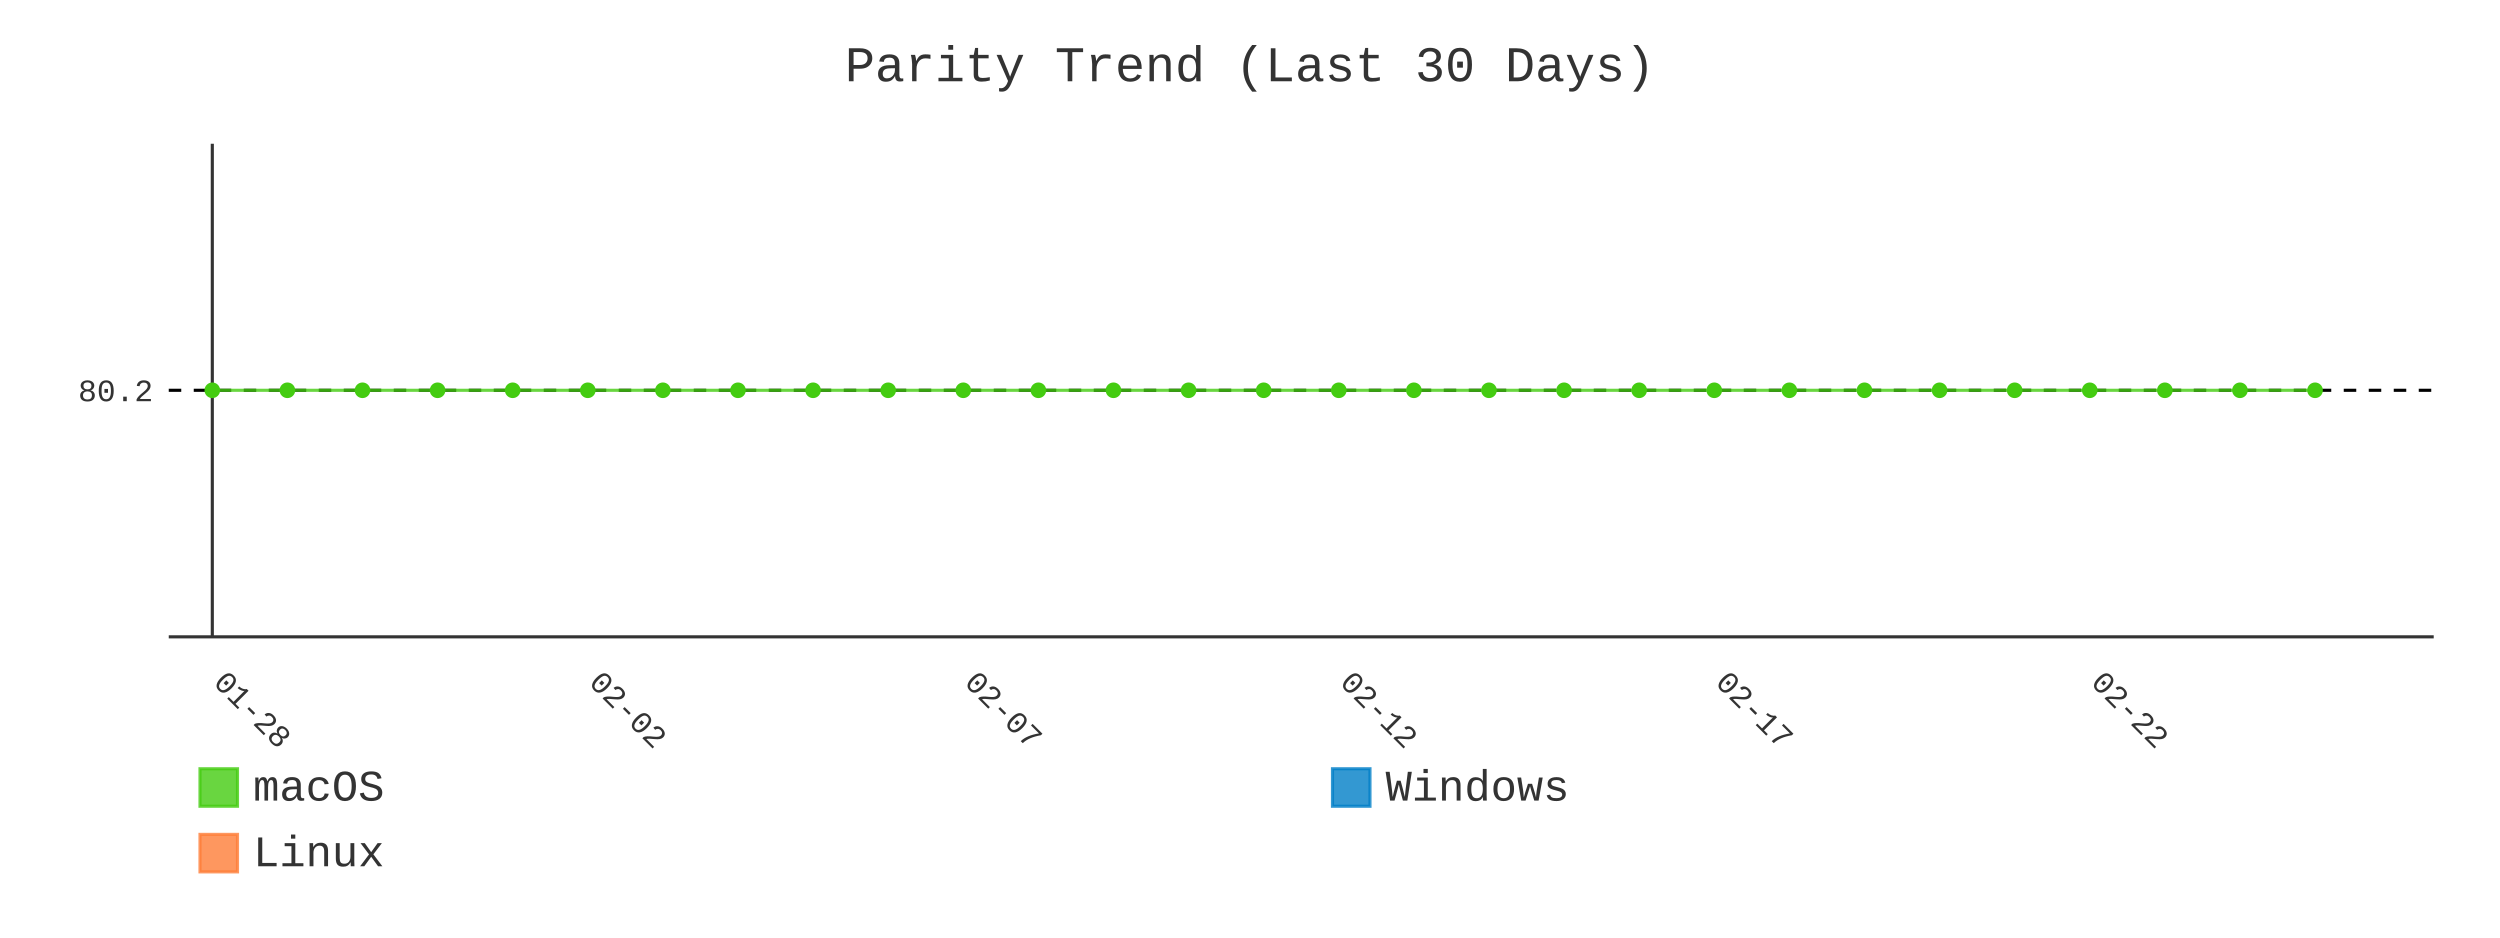
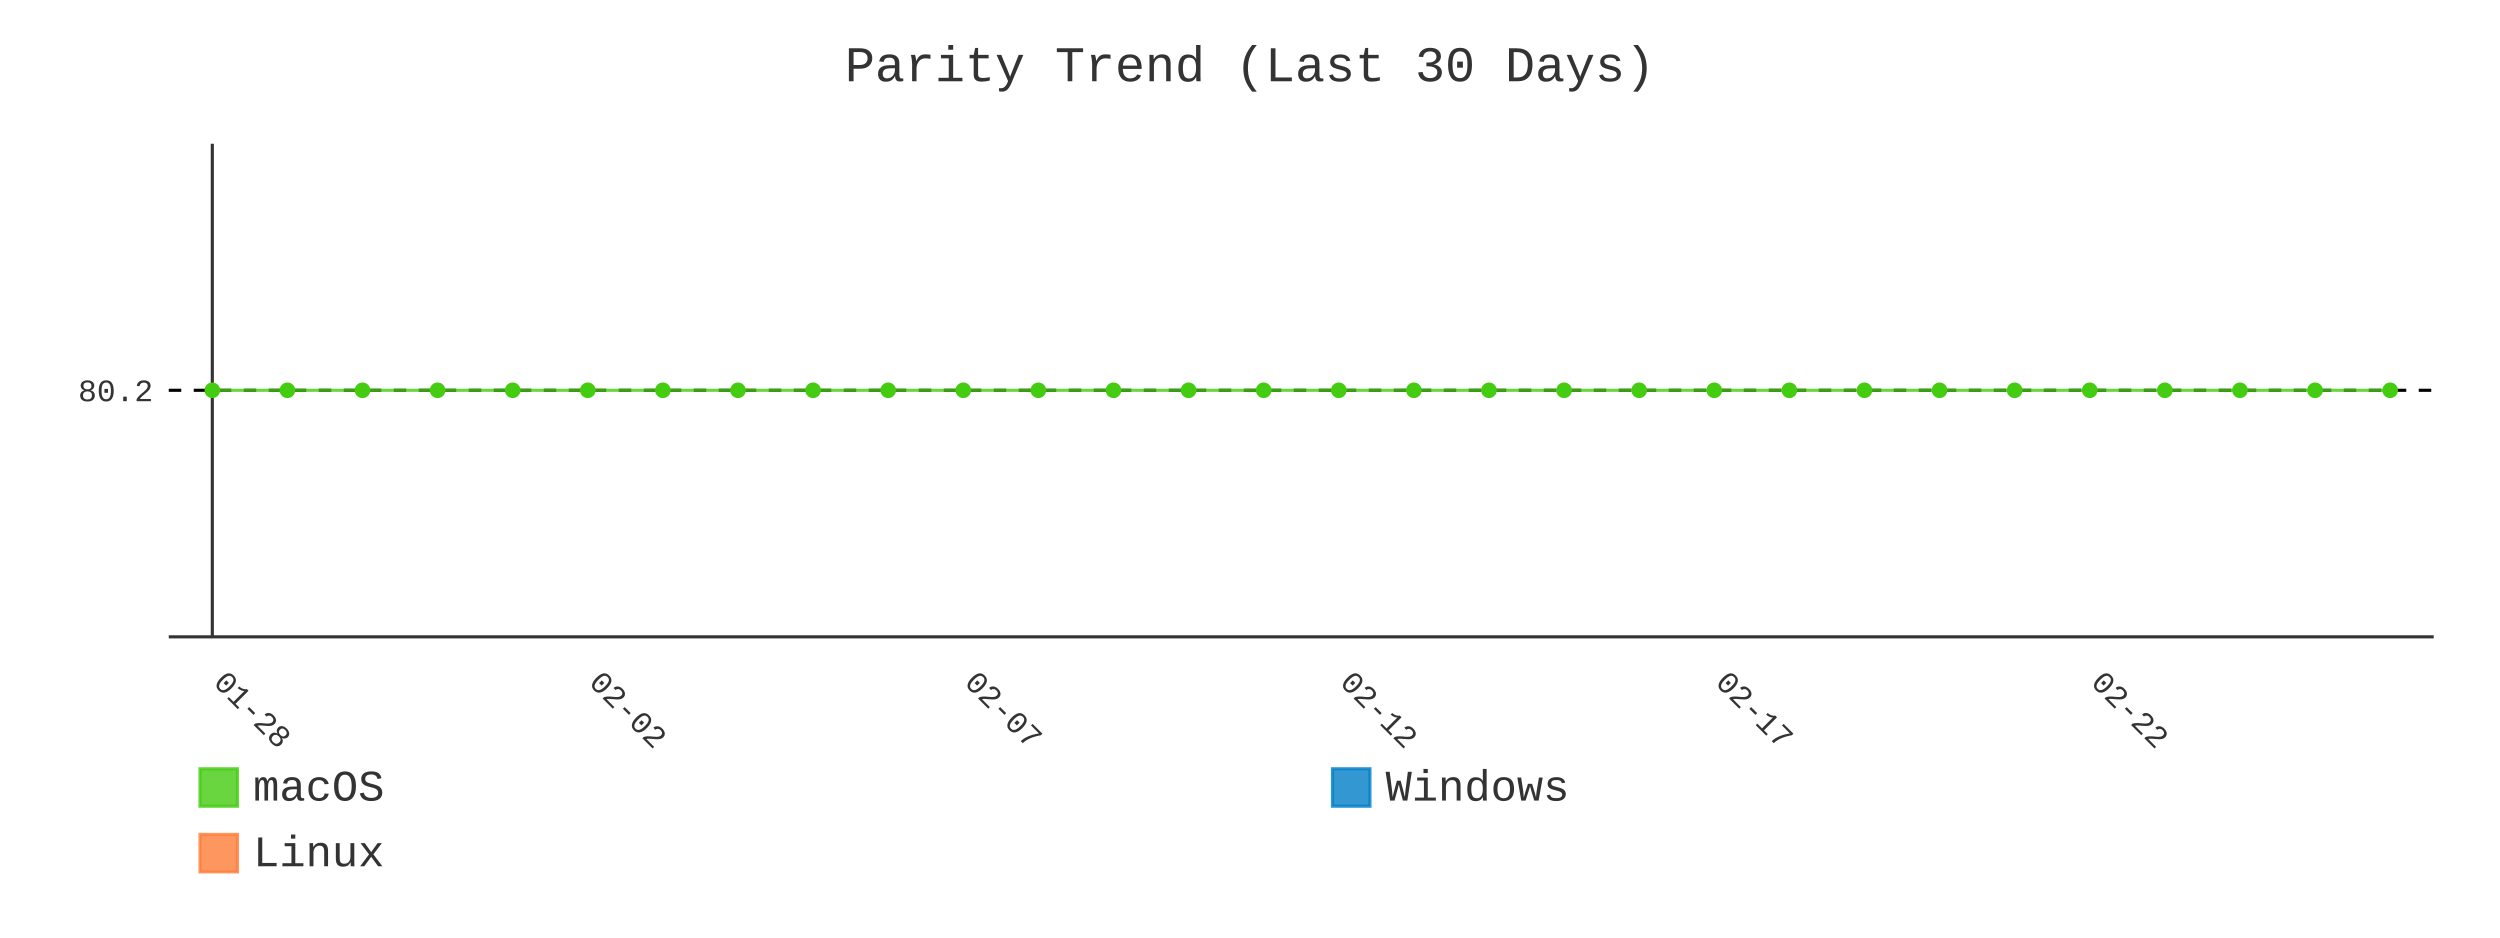
- <svg xmlns="http://www.w3.org/2000/svg" id="chart-5da72643-6f98-4e36-be2c-a26865377c74" class="pygal-chart" viewBox="0 0 800 300">
+ <svg xmlns="http://www.w3.org/2000/svg" id="chart-5342475d-5bf8-4112-b5f7-7a765373b070" class="pygal-chart" viewBox="0 0 800 300">
  <defs>
-     <style type="text/css">#chart-5da72643-6f98-4e36-be2c-a26865377c74{-webkit-user-select:none;-webkit-font-smoothing:antialiased;font-family:Consolas,"Liberation Mono",Menlo,Courier,monospace}#chart-5da72643-6f98-4e36-be2c-a26865377c74 .title{font-family:Consolas,"Liberation Mono",Menlo,Courier,monospace;font-size:16px}#chart-5da72643-6f98-4e36-be2c-a26865377c74 .legends .legend text{font-family:Consolas,"Liberation Mono",Menlo,Courier,monospace;font-size:14px}#chart-5da72643-6f98-4e36-be2c-a26865377c74 .axis text{font-family:Consolas,"Liberation Mono",Menlo,Courier,monospace;font-size:10px}#chart-5da72643-6f98-4e36-be2c-a26865377c74 .axis text.major{font-family:Consolas,"Liberation Mono",Menlo,Courier,monospace;font-size:10px}#chart-5da72643-6f98-4e36-be2c-a26865377c74 .text-overlay text.value{font-family:Consolas,"Liberation Mono",Menlo,Courier,monospace;font-size:16px}#chart-5da72643-6f98-4e36-be2c-a26865377c74 .text-overlay text.label{font-family:Consolas,"Liberation Mono",Menlo,Courier,monospace;font-size:10px}#chart-5da72643-6f98-4e36-be2c-a26865377c74 .tooltip{font-family:Consolas,"Liberation Mono",Menlo,Courier,monospace;font-size:14px}#chart-5da72643-6f98-4e36-be2c-a26865377c74 text.no_data{font-family:Consolas,"Liberation Mono",Menlo,Courier,monospace;font-size:64px}
- #chart-5da72643-6f98-4e36-be2c-a26865377c74{background-color:transparent}#chart-5da72643-6f98-4e36-be2c-a26865377c74 path,#chart-5da72643-6f98-4e36-be2c-a26865377c74 line,#chart-5da72643-6f98-4e36-be2c-a26865377c74 rect,#chart-5da72643-6f98-4e36-be2c-a26865377c74 circle{-webkit-transition:400ms;-moz-transition:400ms;transition:400ms}#chart-5da72643-6f98-4e36-be2c-a26865377c74 .graph &gt; .background{fill:transparent}#chart-5da72643-6f98-4e36-be2c-a26865377c74 .plot &gt; .background{fill:transparent}#chart-5da72643-6f98-4e36-be2c-a26865377c74 .graph{fill:#333}#chart-5da72643-6f98-4e36-be2c-a26865377c74 text.no_data{fill:#333}#chart-5da72643-6f98-4e36-be2c-a26865377c74 .title{fill:#333}#chart-5da72643-6f98-4e36-be2c-a26865377c74 .legends .legend text{fill:#333}#chart-5da72643-6f98-4e36-be2c-a26865377c74 .legends .legend:hover text{fill:#333}#chart-5da72643-6f98-4e36-be2c-a26865377c74 .axis .line{stroke:#333}#chart-5da72643-6f98-4e36-be2c-a26865377c74 .axis .guide.line{stroke:#666}#chart-5da72643-6f98-4e36-be2c-a26865377c74 .axis .major.line{stroke:#333}#chart-5da72643-6f98-4e36-be2c-a26865377c74 .axis text.major{fill:#333}#chart-5da72643-6f98-4e36-be2c-a26865377c74 .axis.y .guides:hover .guide.line,#chart-5da72643-6f98-4e36-be2c-a26865377c74 .line-graph .axis.x .guides:hover .guide.line,#chart-5da72643-6f98-4e36-be2c-a26865377c74 .stackedline-graph .axis.x .guides:hover .guide.line,#chart-5da72643-6f98-4e36-be2c-a26865377c74 .xy-graph .axis.x .guides:hover .guide.line{stroke:#333}#chart-5da72643-6f98-4e36-be2c-a26865377c74 .axis .guides:hover text{fill:#333}#chart-5da72643-6f98-4e36-be2c-a26865377c74 .reactive{fill-opacity:.8;stroke-opacity:.8;stroke-width:1}#chart-5da72643-6f98-4e36-be2c-a26865377c74 .ci{stroke:#333}#chart-5da72643-6f98-4e36-be2c-a26865377c74 .reactive.active,#chart-5da72643-6f98-4e36-be2c-a26865377c74 .active .reactive{fill-opacity:.9;stroke-opacity:.9;stroke-width:4}#chart-5da72643-6f98-4e36-be2c-a26865377c74 .ci .reactive.active{stroke-width:1.5}#chart-5da72643-6f98-4e36-be2c-a26865377c74 .series text{fill:#333}#chart-5da72643-6f98-4e36-be2c-a26865377c74 .tooltip rect{fill:transparent;stroke:#333;-webkit-transition:opacity 400ms;-moz-transition:opacity 400ms;transition:opacity 400ms}#chart-5da72643-6f98-4e36-be2c-a26865377c74 .tooltip .label{fill:#333}#chart-5da72643-6f98-4e36-be2c-a26865377c74 .tooltip .label{fill:#333}#chart-5da72643-6f98-4e36-be2c-a26865377c74 .tooltip .legend{font-size:.8em;fill:#666}#chart-5da72643-6f98-4e36-be2c-a26865377c74 .tooltip .x_label{font-size:.6em;fill:#333}#chart-5da72643-6f98-4e36-be2c-a26865377c74 .tooltip .xlink{font-size:.5em;text-decoration:underline}#chart-5da72643-6f98-4e36-be2c-a26865377c74 .tooltip .value{font-size:1.5em}#chart-5da72643-6f98-4e36-be2c-a26865377c74 .bound{font-size:.5em}#chart-5da72643-6f98-4e36-be2c-a26865377c74 .max-value{font-size:.75em;fill:#666}#chart-5da72643-6f98-4e36-be2c-a26865377c74 .map-element{fill:transparent;stroke:#666 !important}#chart-5da72643-6f98-4e36-be2c-a26865377c74 .map-element .reactive{fill-opacity:inherit;stroke-opacity:inherit}#chart-5da72643-6f98-4e36-be2c-a26865377c74 .color-0,#chart-5da72643-6f98-4e36-be2c-a26865377c74 .color-0 a:visited{stroke:#4c1;fill:#4c1}#chart-5da72643-6f98-4e36-be2c-a26865377c74 .color-1,#chart-5da72643-6f98-4e36-be2c-a26865377c74 .color-1 a:visited{stroke:#007ec6;fill:#007ec6}#chart-5da72643-6f98-4e36-be2c-a26865377c74 .color-2,#chart-5da72643-6f98-4e36-be2c-a26865377c74 .color-2 a:visited{stroke:#fe7d37;fill:#fe7d37}#chart-5da72643-6f98-4e36-be2c-a26865377c74 .text-overlay .color-0 text{fill:black}#chart-5da72643-6f98-4e36-be2c-a26865377c74 .text-overlay .color-1 text{fill:black}#chart-5da72643-6f98-4e36-be2c-a26865377c74 .text-overlay .color-2 text{fill:black}#chart-5da72643-6f98-4e36-be2c-a26865377c74 .series{stroke-width:2}#chart-5da72643-6f98-4e36-be2c-a26865377c74 .series.serie-0{stroke-width:2}#chart-5da72643-6f98-4e36-be2c-a26865377c74 .series.serie-1{stroke-width:2}#chart-5da72643-6f98-4e36-be2c-a26865377c74 .series.serie-2{stroke-width:2}
- #chart-5da72643-6f98-4e36-be2c-a26865377c74 text.no_data{text-anchor:middle}#chart-5da72643-6f98-4e36-be2c-a26865377c74 .guide.line{fill:none}#chart-5da72643-6f98-4e36-be2c-a26865377c74 .centered{text-anchor:middle}#chart-5da72643-6f98-4e36-be2c-a26865377c74 .title{text-anchor:middle}#chart-5da72643-6f98-4e36-be2c-a26865377c74 .legends .legend text{fill-opacity:1}#chart-5da72643-6f98-4e36-be2c-a26865377c74 .axis.x text{text-anchor:middle}#chart-5da72643-6f98-4e36-be2c-a26865377c74 .axis.x:not(.web) text[transform]{text-anchor:start}#chart-5da72643-6f98-4e36-be2c-a26865377c74 .axis.x:not(.web) text[transform].backwards{text-anchor:end}#chart-5da72643-6f98-4e36-be2c-a26865377c74 .axis.y text{text-anchor:end}#chart-5da72643-6f98-4e36-be2c-a26865377c74 .axis.y text[transform].backwards{text-anchor:start}#chart-5da72643-6f98-4e36-be2c-a26865377c74 .axis.y2 text{text-anchor:start}#chart-5da72643-6f98-4e36-be2c-a26865377c74 .axis.y2 text[transform].backwards{text-anchor:end}#chart-5da72643-6f98-4e36-be2c-a26865377c74 .axis .guide.line{stroke-dasharray:4,4;stroke:black}#chart-5da72643-6f98-4e36-be2c-a26865377c74 .axis .major.guide.line{stroke-dasharray:6,6;stroke:black}#chart-5da72643-6f98-4e36-be2c-a26865377c74 .horizontal .axis.y .guide.line,#chart-5da72643-6f98-4e36-be2c-a26865377c74 .horizontal .axis.y2 .guide.line,#chart-5da72643-6f98-4e36-be2c-a26865377c74 .vertical .axis.x .guide.line{opacity:0}#chart-5da72643-6f98-4e36-be2c-a26865377c74 .horizontal .axis.always_show .guide.line,#chart-5da72643-6f98-4e36-be2c-a26865377c74 .vertical .axis.always_show .guide.line{opacity:1 !important}#chart-5da72643-6f98-4e36-be2c-a26865377c74 .axis.y .guides:hover .guide.line,#chart-5da72643-6f98-4e36-be2c-a26865377c74 .axis.y2 .guides:hover .guide.line,#chart-5da72643-6f98-4e36-be2c-a26865377c74 .axis.x .guides:hover .guide.line{opacity:1}#chart-5da72643-6f98-4e36-be2c-a26865377c74 .axis .guides:hover text{opacity:1}#chart-5da72643-6f98-4e36-be2c-a26865377c74 .nofill{fill:none}#chart-5da72643-6f98-4e36-be2c-a26865377c74 .subtle-fill{fill-opacity:.2}#chart-5da72643-6f98-4e36-be2c-a26865377c74 .dot{stroke-width:1px;fill-opacity:1;stroke-opacity:1}#chart-5da72643-6f98-4e36-be2c-a26865377c74 .dot.active{stroke-width:5px}#chart-5da72643-6f98-4e36-be2c-a26865377c74 .dot.negative{fill:transparent}#chart-5da72643-6f98-4e36-be2c-a26865377c74 text,#chart-5da72643-6f98-4e36-be2c-a26865377c74 tspan{stroke:none !important}#chart-5da72643-6f98-4e36-be2c-a26865377c74 .series text.active{opacity:1}#chart-5da72643-6f98-4e36-be2c-a26865377c74 .tooltip rect{fill-opacity:.95;stroke-width:.5}#chart-5da72643-6f98-4e36-be2c-a26865377c74 .tooltip text{fill-opacity:1}#chart-5da72643-6f98-4e36-be2c-a26865377c74 .showable{visibility:hidden}#chart-5da72643-6f98-4e36-be2c-a26865377c74 .showable.shown{visibility:visible}#chart-5da72643-6f98-4e36-be2c-a26865377c74 .gauge-background{fill:rgba(229,229,229,1);stroke:none}#chart-5da72643-6f98-4e36-be2c-a26865377c74 .bg-lines{stroke:transparent;stroke-width:2px}</style>
+     <style type="text/css">#chart-5342475d-5bf8-4112-b5f7-7a765373b070{-webkit-user-select:none;-webkit-font-smoothing:antialiased;font-family:Consolas,"Liberation Mono",Menlo,Courier,monospace}#chart-5342475d-5bf8-4112-b5f7-7a765373b070 .title{font-family:Consolas,"Liberation Mono",Menlo,Courier,monospace;font-size:16px}#chart-5342475d-5bf8-4112-b5f7-7a765373b070 .legends .legend text{font-family:Consolas,"Liberation Mono",Menlo,Courier,monospace;font-size:14px}#chart-5342475d-5bf8-4112-b5f7-7a765373b070 .axis text{font-family:Consolas,"Liberation Mono",Menlo,Courier,monospace;font-size:10px}#chart-5342475d-5bf8-4112-b5f7-7a765373b070 .axis text.major{font-family:Consolas,"Liberation Mono",Menlo,Courier,monospace;font-size:10px}#chart-5342475d-5bf8-4112-b5f7-7a765373b070 .text-overlay text.value{font-family:Consolas,"Liberation Mono",Menlo,Courier,monospace;font-size:16px}#chart-5342475d-5bf8-4112-b5f7-7a765373b070 .text-overlay text.label{font-family:Consolas,"Liberation Mono",Menlo,Courier,monospace;font-size:10px}#chart-5342475d-5bf8-4112-b5f7-7a765373b070 .tooltip{font-family:Consolas,"Liberation Mono",Menlo,Courier,monospace;font-size:14px}#chart-5342475d-5bf8-4112-b5f7-7a765373b070 text.no_data{font-family:Consolas,"Liberation Mono",Menlo,Courier,monospace;font-size:64px}
+ #chart-5342475d-5bf8-4112-b5f7-7a765373b070{background-color:transparent}#chart-5342475d-5bf8-4112-b5f7-7a765373b070 path,#chart-5342475d-5bf8-4112-b5f7-7a765373b070 line,#chart-5342475d-5bf8-4112-b5f7-7a765373b070 rect,#chart-5342475d-5bf8-4112-b5f7-7a765373b070 circle{-webkit-transition:400ms;-moz-transition:400ms;transition:400ms}#chart-5342475d-5bf8-4112-b5f7-7a765373b070 .graph &gt; .background{fill:transparent}#chart-5342475d-5bf8-4112-b5f7-7a765373b070 .plot &gt; .background{fill:transparent}#chart-5342475d-5bf8-4112-b5f7-7a765373b070 .graph{fill:#333}#chart-5342475d-5bf8-4112-b5f7-7a765373b070 text.no_data{fill:#333}#chart-5342475d-5bf8-4112-b5f7-7a765373b070 .title{fill:#333}#chart-5342475d-5bf8-4112-b5f7-7a765373b070 .legends .legend text{fill:#333}#chart-5342475d-5bf8-4112-b5f7-7a765373b070 .legends .legend:hover text{fill:#333}#chart-5342475d-5bf8-4112-b5f7-7a765373b070 .axis .line{stroke:#333}#chart-5342475d-5bf8-4112-b5f7-7a765373b070 .axis .guide.line{stroke:#666}#chart-5342475d-5bf8-4112-b5f7-7a765373b070 .axis .major.line{stroke:#333}#chart-5342475d-5bf8-4112-b5f7-7a765373b070 .axis text.major{fill:#333}#chart-5342475d-5bf8-4112-b5f7-7a765373b070 .axis.y .guides:hover .guide.line,#chart-5342475d-5bf8-4112-b5f7-7a765373b070 .line-graph .axis.x .guides:hover .guide.line,#chart-5342475d-5bf8-4112-b5f7-7a765373b070 .stackedline-graph .axis.x .guides:hover .guide.line,#chart-5342475d-5bf8-4112-b5f7-7a765373b070 .xy-graph .axis.x .guides:hover .guide.line{stroke:#333}#chart-5342475d-5bf8-4112-b5f7-7a765373b070 .axis .guides:hover text{fill:#333}#chart-5342475d-5bf8-4112-b5f7-7a765373b070 .reactive{fill-opacity:.8;stroke-opacity:.8;stroke-width:1}#chart-5342475d-5bf8-4112-b5f7-7a765373b070 .ci{stroke:#333}#chart-5342475d-5bf8-4112-b5f7-7a765373b070 .reactive.active,#chart-5342475d-5bf8-4112-b5f7-7a765373b070 .active .reactive{fill-opacity:.9;stroke-opacity:.9;stroke-width:4}#chart-5342475d-5bf8-4112-b5f7-7a765373b070 .ci .reactive.active{stroke-width:1.5}#chart-5342475d-5bf8-4112-b5f7-7a765373b070 .series text{fill:#333}#chart-5342475d-5bf8-4112-b5f7-7a765373b070 .tooltip rect{fill:transparent;stroke:#333;-webkit-transition:opacity 400ms;-moz-transition:opacity 400ms;transition:opacity 400ms}#chart-5342475d-5bf8-4112-b5f7-7a765373b070 .tooltip .label{fill:#333}#chart-5342475d-5bf8-4112-b5f7-7a765373b070 .tooltip .label{fill:#333}#chart-5342475d-5bf8-4112-b5f7-7a765373b070 .tooltip .legend{font-size:.8em;fill:#666}#chart-5342475d-5bf8-4112-b5f7-7a765373b070 .tooltip .x_label{font-size:.6em;fill:#333}#chart-5342475d-5bf8-4112-b5f7-7a765373b070 .tooltip .xlink{font-size:.5em;text-decoration:underline}#chart-5342475d-5bf8-4112-b5f7-7a765373b070 .tooltip .value{font-size:1.5em}#chart-5342475d-5bf8-4112-b5f7-7a765373b070 .bound{font-size:.5em}#chart-5342475d-5bf8-4112-b5f7-7a765373b070 .max-value{font-size:.75em;fill:#666}#chart-5342475d-5bf8-4112-b5f7-7a765373b070 .map-element{fill:transparent;stroke:#666 !important}#chart-5342475d-5bf8-4112-b5f7-7a765373b070 .map-element .reactive{fill-opacity:inherit;stroke-opacity:inherit}#chart-5342475d-5bf8-4112-b5f7-7a765373b070 .color-0,#chart-5342475d-5bf8-4112-b5f7-7a765373b070 .color-0 a:visited{stroke:#4c1;fill:#4c1}#chart-5342475d-5bf8-4112-b5f7-7a765373b070 .color-1,#chart-5342475d-5bf8-4112-b5f7-7a765373b070 .color-1 a:visited{stroke:#007ec6;fill:#007ec6}#chart-5342475d-5bf8-4112-b5f7-7a765373b070 .color-2,#chart-5342475d-5bf8-4112-b5f7-7a765373b070 .color-2 a:visited{stroke:#fe7d37;fill:#fe7d37}#chart-5342475d-5bf8-4112-b5f7-7a765373b070 .text-overlay .color-0 text{fill:black}#chart-5342475d-5bf8-4112-b5f7-7a765373b070 .text-overlay .color-1 text{fill:black}#chart-5342475d-5bf8-4112-b5f7-7a765373b070 .text-overlay .color-2 text{fill:black}#chart-5342475d-5bf8-4112-b5f7-7a765373b070 .series{stroke-width:2}#chart-5342475d-5bf8-4112-b5f7-7a765373b070 .series.serie-0{stroke-width:2}#chart-5342475d-5bf8-4112-b5f7-7a765373b070 .series.serie-1{stroke-width:2}#chart-5342475d-5bf8-4112-b5f7-7a765373b070 .series.serie-2{stroke-width:2}
+ #chart-5342475d-5bf8-4112-b5f7-7a765373b070 text.no_data{text-anchor:middle}#chart-5342475d-5bf8-4112-b5f7-7a765373b070 .guide.line{fill:none}#chart-5342475d-5bf8-4112-b5f7-7a765373b070 .centered{text-anchor:middle}#chart-5342475d-5bf8-4112-b5f7-7a765373b070 .title{text-anchor:middle}#chart-5342475d-5bf8-4112-b5f7-7a765373b070 .legends .legend text{fill-opacity:1}#chart-5342475d-5bf8-4112-b5f7-7a765373b070 .axis.x text{text-anchor:middle}#chart-5342475d-5bf8-4112-b5f7-7a765373b070 .axis.x:not(.web) text[transform]{text-anchor:start}#chart-5342475d-5bf8-4112-b5f7-7a765373b070 .axis.x:not(.web) text[transform].backwards{text-anchor:end}#chart-5342475d-5bf8-4112-b5f7-7a765373b070 .axis.y text{text-anchor:end}#chart-5342475d-5bf8-4112-b5f7-7a765373b070 .axis.y text[transform].backwards{text-anchor:start}#chart-5342475d-5bf8-4112-b5f7-7a765373b070 .axis.y2 text{text-anchor:start}#chart-5342475d-5bf8-4112-b5f7-7a765373b070 .axis.y2 text[transform].backwards{text-anchor:end}#chart-5342475d-5bf8-4112-b5f7-7a765373b070 .axis .guide.line{stroke-dasharray:4,4;stroke:black}#chart-5342475d-5bf8-4112-b5f7-7a765373b070 .axis .major.guide.line{stroke-dasharray:6,6;stroke:black}#chart-5342475d-5bf8-4112-b5f7-7a765373b070 .horizontal .axis.y .guide.line,#chart-5342475d-5bf8-4112-b5f7-7a765373b070 .horizontal .axis.y2 .guide.line,#chart-5342475d-5bf8-4112-b5f7-7a765373b070 .vertical .axis.x .guide.line{opacity:0}#chart-5342475d-5bf8-4112-b5f7-7a765373b070 .horizontal .axis.always_show .guide.line,#chart-5342475d-5bf8-4112-b5f7-7a765373b070 .vertical .axis.always_show .guide.line{opacity:1 !important}#chart-5342475d-5bf8-4112-b5f7-7a765373b070 .axis.y .guides:hover .guide.line,#chart-5342475d-5bf8-4112-b5f7-7a765373b070 .axis.y2 .guides:hover .guide.line,#chart-5342475d-5bf8-4112-b5f7-7a765373b070 .axis.x .guides:hover .guide.line{opacity:1}#chart-5342475d-5bf8-4112-b5f7-7a765373b070 .axis .guides:hover text{opacity:1}#chart-5342475d-5bf8-4112-b5f7-7a765373b070 .nofill{fill:none}#chart-5342475d-5bf8-4112-b5f7-7a765373b070 .subtle-fill{fill-opacity:.2}#chart-5342475d-5bf8-4112-b5f7-7a765373b070 .dot{stroke-width:1px;fill-opacity:1;stroke-opacity:1}#chart-5342475d-5bf8-4112-b5f7-7a765373b070 .dot.active{stroke-width:5px}#chart-5342475d-5bf8-4112-b5f7-7a765373b070 .dot.negative{fill:transparent}#chart-5342475d-5bf8-4112-b5f7-7a765373b070 text,#chart-5342475d-5bf8-4112-b5f7-7a765373b070 tspan{stroke:none !important}#chart-5342475d-5bf8-4112-b5f7-7a765373b070 .series text.active{opacity:1}#chart-5342475d-5bf8-4112-b5f7-7a765373b070 .tooltip rect{fill-opacity:.95;stroke-width:.5}#chart-5342475d-5bf8-4112-b5f7-7a765373b070 .tooltip text{fill-opacity:1}#chart-5342475d-5bf8-4112-b5f7-7a765373b070 .showable{visibility:hidden}#chart-5342475d-5bf8-4112-b5f7-7a765373b070 .showable.shown{visibility:visible}#chart-5342475d-5bf8-4112-b5f7-7a765373b070 .gauge-background{fill:rgba(229,229,229,1);stroke:none}#chart-5342475d-5bf8-4112-b5f7-7a765373b070 .bg-lines{stroke:transparent;stroke-width:2px}</style>
  </defs>
  <g class="graph line-graph vertical">
    <rect x="0" y="0" width="800" height="300" class="background" />
    <g transform="translate(54, 46)" class="plot">
      <rect x="0" y="0" width="724.787" height="157.787" class="background" />
      <g class="axis y always_show">
        <path d="M0 157.787 h724.787" class="line" />
        <g class="guides">
          <path d="M0 78.893 h724.787" class="guide line" />
          <text x="-5" y="82.393" class="">80.2</text>
        </g>
      </g>
      <g class="axis x">
        <g class="guides">
          <path d="M13.938 0 v157.787" class="major line" />
          <text x="13.938" y="172.787" class="major" transform="rotate(45 13.93821 172.7868)">01-28</text>
        </g>
        <g class="guides">
          <path d="M134.095 0 v157.787" class="major guide line" />
          <text x="134.095" y="172.787" class="major" transform="rotate(45 134.0952 172.7868)">02-02</text>
        </g>
        <g class="guides">
          <path d="M254.252 0 v157.787" class="major guide line" />
          <text x="254.252" y="172.787" class="major" transform="rotate(45 254.2521 172.7868)">02-07</text>
        </g>
        <g class="guides">
          <path d="M374.409 0 v157.787" class="major guide line" />
          <text x="374.409" y="172.787" class="major" transform="rotate(45 374.4091 172.7868)">02-12</text>
        </g>
        <g class="guides">
          <path d="M494.566 0 v157.787" class="major guide line" />
          <text x="494.566" y="172.787" class="major" transform="rotate(45 494.5661 172.7868)">02-17</text>
        </g>
        <g class="guides">
          <path d="M614.723 0 v157.787" class="major guide line" />
          <text x="614.723" y="172.787" class="major" transform="rotate(45 614.723 172.7868)">02-22</text>
        </g>
      </g>
      <g class="series serie-0 color-0">
-         <path d="M13.938 78.893 L37.97 78.893 62.001 78.893 86.032 78.893 110.064 78.893 134.095 78.893 158.127 78.893 182.158 78.893 206.189 78.893 230.221 78.893 254.252 78.893 278.284 78.893 302.315 78.893 326.346 78.893 350.378 78.893 374.409 78.893 398.44 78.893 422.472 78.893 446.503 78.893 470.535 78.893 494.566 78.893 518.597 78.893 542.629 78.893 566.66 78.893 590.692 78.893 614.723 78.893 638.754 78.893 662.786 78.893 686.817 78.893" class="line reactive nofill" />
+         <path d="M13.938 78.893 L37.97 78.893 62.001 78.893 86.032 78.893 110.064 78.893 134.095 78.893 158.127 78.893 182.158 78.893 206.189 78.893 230.221 78.893 254.252 78.893 278.284 78.893 302.315 78.893 326.346 78.893 350.378 78.893 374.409 78.893 398.44 78.893 422.472 78.893 446.503 78.893 470.535 78.893 494.566 78.893 518.597 78.893 542.629 78.893 566.66 78.893 590.692 78.893 614.723 78.893 638.754 78.893 662.786 78.893 686.817 78.893 710.849 78.893" class="line reactive nofill" />
      </g>
      <g class="series serie-1 color-1" />
      <g class="series serie-2 color-2" />
    </g>
    <g class="titles">
      <text x="400.0" y="26" class="title plot_title">Parity Trend (Last 30 Days)</text>
    </g>
    <g transform="translate(54, 46)" class="plot overlay">
      <g class="series serie-0 color-0">
        <g class="dots">
          <circle cx="13.938" cy="78.893" r="2" class="dot reactive tooltip-trigger" />
        </g>
        <g class="dots">
          <circle cx="37.97" cy="78.893" r="2" class="dot reactive tooltip-trigger" />
        </g>
        <g class="dots">
          <circle cx="62.001" cy="78.893" r="2" class="dot reactive tooltip-trigger" />
        </g>
        <g class="dots">
          <circle cx="86.032" cy="78.893" r="2" class="dot reactive tooltip-trigger" />
        </g>
        <g class="dots">
          <circle cx="110.064" cy="78.893" r="2" class="dot reactive tooltip-trigger" />
        </g>
        <g class="dots">
          <circle cx="134.095" cy="78.893" r="2" class="dot reactive tooltip-trigger" />
        </g>
        <g class="dots">
          <circle cx="158.127" cy="78.893" r="2" class="dot reactive tooltip-trigger" />
        </g>
        <g class="dots">
          <circle cx="182.158" cy="78.893" r="2" class="dot reactive tooltip-trigger" />
        </g>
        <g class="dots">
          <circle cx="206.189" cy="78.893" r="2" class="dot reactive tooltip-trigger" />
        </g>
        <g class="dots">
          <circle cx="230.221" cy="78.893" r="2" class="dot reactive tooltip-trigger" />
        </g>
        <g class="dots">
          <circle cx="254.252" cy="78.893" r="2" class="dot reactive tooltip-trigger" />
        </g>
        <g class="dots">
          <circle cx="278.284" cy="78.893" r="2" class="dot reactive tooltip-trigger" />
        </g>
        <g class="dots">
          <circle cx="302.315" cy="78.893" r="2" class="dot reactive tooltip-trigger" />
        </g>
        <g class="dots">
          <circle cx="326.346" cy="78.893" r="2" class="dot reactive tooltip-trigger" />
        </g>
        <g class="dots">
          <circle cx="350.378" cy="78.893" r="2" class="dot reactive tooltip-trigger" />
        </g>
        <g class="dots">
          <circle cx="374.409" cy="78.893" r="2" class="dot reactive tooltip-trigger" />
        </g>
        <g class="dots">
          <circle cx="398.44" cy="78.893" r="2" class="dot reactive tooltip-trigger" />
        </g>
        <g class="dots">
          <circle cx="422.472" cy="78.893" r="2" class="dot reactive tooltip-trigger" />
        </g>
        <g class="dots">
          <circle cx="446.503" cy="78.893" r="2" class="dot reactive tooltip-trigger" />
        </g>
        <g class="dots">
          <circle cx="470.535" cy="78.893" r="2" class="dot reactive tooltip-trigger" />
        </g>
        <g class="dots">
          <circle cx="494.566" cy="78.893" r="2" class="dot reactive tooltip-trigger" />
        </g>
        <g class="dots">
          <circle cx="518.597" cy="78.893" r="2" class="dot reactive tooltip-trigger" />
        </g>
        <g class="dots">
          <circle cx="542.629" cy="78.893" r="2" class="dot reactive tooltip-trigger" />
        </g>
        <g class="dots">
          <circle cx="566.66" cy="78.893" r="2" class="dot reactive tooltip-trigger" />
        </g>
        <g class="dots">
          <circle cx="590.692" cy="78.893" r="2" class="dot reactive tooltip-trigger" />
        </g>
        <g class="dots">
          <circle cx="614.723" cy="78.893" r="2" class="dot reactive tooltip-trigger" />
        </g>
        <g class="dots">
          <circle cx="638.754" cy="78.893" r="2" class="dot reactive tooltip-trigger" />
        </g>
        <g class="dots">
          <circle cx="662.786" cy="78.893" r="2" class="dot reactive tooltip-trigger" />
        </g>
        <g class="dots">
          <circle cx="686.817" cy="78.893" r="2" class="dot reactive tooltip-trigger" />
        </g>
+         <g class="dots">
+           <circle cx="710.849" cy="78.893" r="2" class="dot reactive tooltip-trigger" />
+         </g>
      </g>
      <g class="series serie-1 color-1" />
      <g class="series serie-2 color-2" />
    </g>
    <g transform="translate(54, 46)" class="plot text-overlay">
      <g class="series serie-0 color-0" />
      <g class="series serie-1 color-1" />
      <g class="series serie-2 color-2" />
    </g>
    <g transform="translate(54, 46)" class="plot tooltip-overlay">
      <g transform="translate(0 0)" style="opacity: 0" class="tooltip">
        <rect rx="0" ry="0" width="0" height="0" class="tooltip-box" />
        <g class="text" />
      </g>
    </g>
    <g transform="translate(64, 245)" class="legends">
      <g id="activate-serie-0" class="legend reactive activate-serie">
        <rect x="0.0" y="1.0" width="12" height="12" class="color-0 reactive" />
        <text x="17.0" y="11.2">macOS</text>
      </g>
      <g id="activate-serie-1" class="legend reactive activate-serie">
        <rect x="362.393" y="1.0" width="12" height="12" class="color-1 reactive" />
        <text x="379.393" y="11.2">Windows</text>
      </g>
      <g id="activate-serie-2" class="legend reactive activate-serie">
        <rect x="0.0" y="22.0" width="12" height="12" class="color-2 reactive" />
        <text x="17.0" y="32.2">Linux</text>
      </g>
    </g>
  </g>
</svg>
